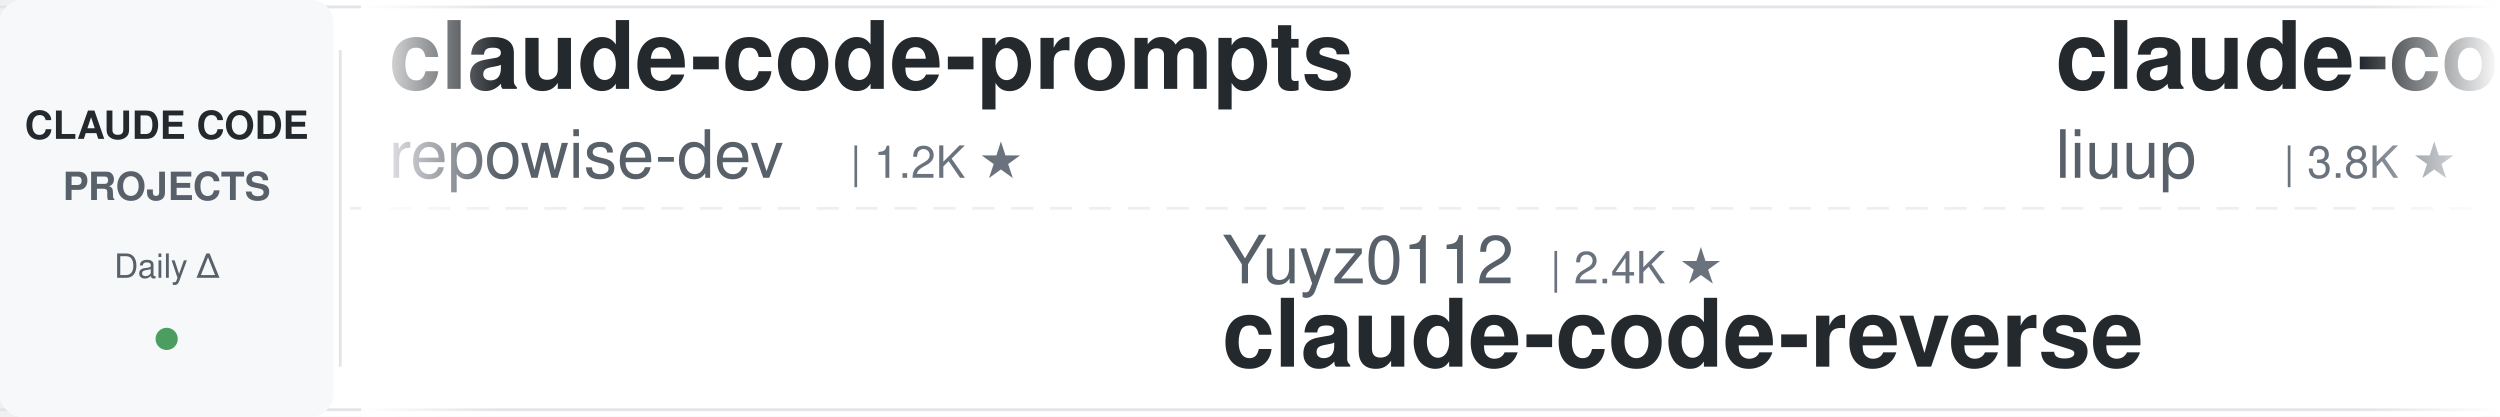
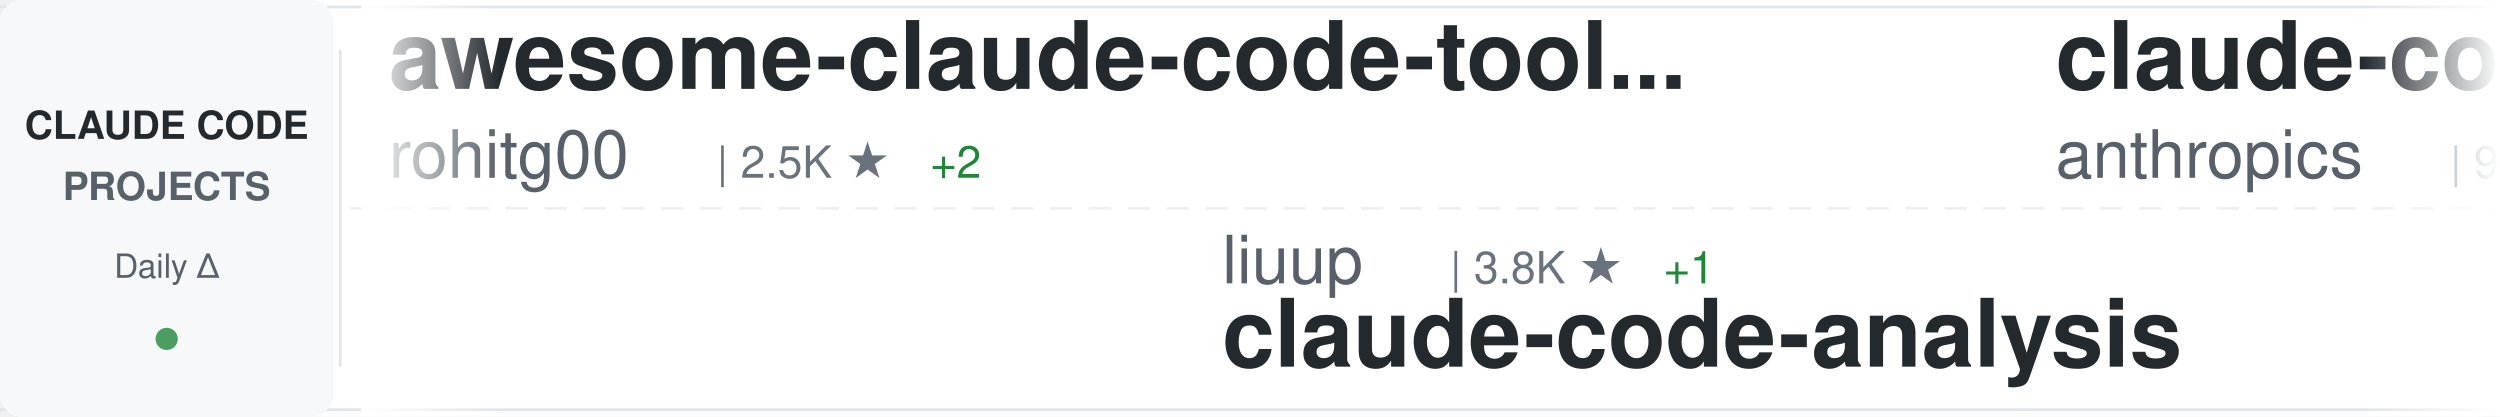
<svg xmlns="http://www.w3.org/2000/svg" width="900" height="150">
  <defs>
    <linearGradient id="awesomeLeftFade" x1="0%" y1="0%" x2="100%" y2="0%">
      <stop offset="0%" style="stop-color:#ffffff;stop-opacity:1" />
      <stop offset="100%" style="stop-color:#ffffff;stop-opacity:0" />
    </linearGradient>
    <linearGradient id="awesomeRightFade" x1="0%" y1="0%" x2="100%" y2="0%">
      <stop offset="0%" style="stop-color:#ffffff;stop-opacity:0" />
      <stop offset="100%" style="stop-color:#ffffff;stop-opacity:1" />
    </linearGradient>
  </defs>
  <rect width="900" height="150" fill="#ffffff" rx="8" />
  <rect x="0" y="2" width="900" height="1" fill="#e1e4e8" />
  <rect x="0" y="147" width="900" height="1" fill="#e1e4e8" />
  <line x1="0" y1="75" x2="900" y2="75" stroke="#e1e4e8" stroke-width="1" stroke-dasharray="8 6" opacity="0.6" />
  <rect x="0" y="0" width="120" height="150" fill="#f6f8fa" rx="8" />
  <text x="60" y="50" font-family="-apple-system, BlinkMacSystemFont, 'Segoe UI', Helvetica, Arial, sans-serif" font-size="14" font-weight="600" fill="#24292e" text-anchor="middle">CLAUDE CODE</text>
  <text x="60" y="72" font-family="-apple-system, BlinkMacSystemFont, 'Segoe UI', Helvetica, Arial, sans-serif" font-size="14" font-weight="600" fill="#586069" text-anchor="middle">PROJECTS</text>
  <text x="60" y="100" font-family="-apple-system, BlinkMacSystemFont, 'Segoe UI', Helvetica, Arial, sans-serif" font-size="12" font-weight="500" fill="#586069" text-anchor="middle">Daily Δ</text>
  <circle cx="60" cy="122" r="4" fill="#22863a" opacity="0.8" />
  <rect x="122" y="18" width="1" height="114" fill="#e1e4e8" />
  <clipPath id="awesomeTickerClip">
    <rect x="130" y="0" width="770" height="150" />
  </clipPath>
  <g clip-path="url(#awesomeTickerClip)">
    <g id="awesomeTickerItems">
      <animateTransform attributeName="transform" attributeType="XML" type="translate" from="0 0" to="-3000 0" dur="54s" repeatCount="indefinite" />
      <g transform="translate(0, 0)">
-         <text x="140" y="32" font-family="-apple-system, BlinkMacSystemFont, 'Segoe UI', Helvetica, Arial, sans-serif" font-size="34" font-weight="600" fill="#24292e">claude-code-prompts</text>
-         <text x="140" y="64" font-family="-apple-system, BlinkMacSystemFont, 'Segoe UI', Helvetica, Arial, sans-serif" font-size="24" font-weight="400" fill="#586069">repowise-dev</text>
-         <text x="306" y="64" font-family="-apple-system, BlinkMacSystemFont, 'Segoe UI', Helvetica, Arial, sans-serif" font-size="16" font-weight="500" fill="#6a737d">| 1.2K ★</text>
+         <text x="140" y="32" font-family="-apple-system, BlinkMacSystemFont, 'Segoe UI', Helvetica, Arial, sans-serif" font-size="34" font-weight="600" fill="#24292e">awesome-claude-code-tool...</text>
+         <text x="140" y="64" font-family="-apple-system, BlinkMacSystemFont, 'Segoe UI', Helvetica, Arial, sans-serif" font-size="24" font-weight="400" fill="#586069">rohitg00</text>
+         <text x="258" y="64" font-family="-apple-system, BlinkMacSystemFont, 'Segoe UI', Helvetica, Arial, sans-serif" font-size="16" font-weight="500" fill="#6a737d">| 2.5K ★</text>
+         <text x="335" y="64" font-family="-apple-system, BlinkMacSystemFont, 'Segoe UI', Helvetica, Arial, sans-serif" font-size="16" font-weight="500" fill="#22863a"> +2</text>
      </g>
      <g transform="translate(300, 0)">
-         <text x="140" y="102" font-family="-apple-system, BlinkMacSystemFont, 'Segoe UI', Helvetica, Arial, sans-serif" font-size="24" font-weight="400" fill="#586069">Yuyz0112</text>
-         <text x="258" y="102" font-family="-apple-system, BlinkMacSystemFont, 'Segoe UI', Helvetica, Arial, sans-serif" font-size="16" font-weight="500" fill="#6a737d">| 2.4K ★</text>
-         <text x="140" y="132" font-family="-apple-system, BlinkMacSystemFont, 'Segoe UI', Helvetica, Arial, sans-serif" font-size="34" font-weight="600" fill="#24292e">claude-code-reverse</text>
+         <text x="140" y="102" font-family="-apple-system, BlinkMacSystemFont, 'Segoe UI', Helvetica, Arial, sans-serif" font-size="24" font-weight="400" fill="#586069">liuup</text>
+         <text x="222" y="102" font-family="-apple-system, BlinkMacSystemFont, 'Segoe UI', Helvetica, Arial, sans-serif" font-size="16" font-weight="500" fill="#6a737d">| 3.8K ★</text>
+         <text x="299" y="102" font-family="-apple-system, BlinkMacSystemFont, 'Segoe UI', Helvetica, Arial, sans-serif" font-size="16" font-weight="500" fill="#22863a"> +1</text>
+         <text x="140" y="132" font-family="-apple-system, BlinkMacSystemFont, 'Segoe UI', Helvetica, Arial, sans-serif" font-size="34" font-weight="600" fill="#24292e">claude-code-analysis</text>
      </g>
      <g transform="translate(600, 0)">
-         <text x="140" y="32" font-family="-apple-system, BlinkMacSystemFont, 'Segoe UI', Helvetica, Arial, sans-serif" font-size="34" font-weight="600" fill="#24292e">claude-code-analysis</text>
-         <text x="140" y="64" font-family="-apple-system, BlinkMacSystemFont, 'Segoe UI', Helvetica, Arial, sans-serif" font-size="24" font-weight="400" fill="#586069">liuup</text>
-         <text x="222" y="64" font-family="-apple-system, BlinkMacSystemFont, 'Segoe UI', Helvetica, Arial, sans-serif" font-size="16" font-weight="500" fill="#6a737d">| 3.8K ★</text>
-         <text x="299" y="64" font-family="-apple-system, BlinkMacSystemFont, 'Segoe UI', Helvetica, Arial, sans-serif" font-size="16" font-weight="500" fill="#22863a"> +1</text>
+         <text x="140" y="32" font-family="-apple-system, BlinkMacSystemFont, 'Segoe UI', Helvetica, Arial, sans-serif" font-size="34" font-weight="600" fill="#24292e">claude-code-base-action</text>
+         <text x="140" y="64" font-family="-apple-system, BlinkMacSystemFont, 'Segoe UI', Helvetica, Arial, sans-serif" font-size="24" font-weight="400" fill="#586069">anthropics</text>
+         <text x="282" y="64" font-family="-apple-system, BlinkMacSystemFont, 'Segoe UI', Helvetica, Arial, sans-serif" font-size="16" font-weight="500" fill="#6a737d">| 949 ★</text>
      </g>
      <g transform="translate(900, 0)">
-         <text x="140" y="102" font-family="-apple-system, BlinkMacSystemFont, 'Segoe UI', Helvetica, Arial, sans-serif" font-size="24" font-weight="400" fill="#586069">Alishahryar1</text>
-         <text x="306" y="102" font-family="-apple-system, BlinkMacSystemFont, 'Segoe UI', Helvetica, Arial, sans-serif" font-size="16" font-weight="500" fill="#6a737d">| 46.1K ★</text>
-         <text x="392" y="102" font-family="-apple-system, BlinkMacSystemFont, 'Segoe UI', Helvetica, Arial, sans-serif" font-size="16" font-weight="500" fill="#22863a"> +21</text>
-         <text x="140" y="132" font-family="-apple-system, BlinkMacSystemFont, 'Segoe UI', Helvetica, Arial, sans-serif" font-size="34" font-weight="600" fill="#24292e">free-claude-code</text>
+         <text x="140" y="102" font-family="-apple-system, BlinkMacSystemFont, 'Segoe UI', Helvetica, Arial, sans-serif" font-size="24" font-weight="400" fill="#586069">feiskyer</text>
+         <text x="258" y="102" font-family="-apple-system, BlinkMacSystemFont, 'Segoe UI', Helvetica, Arial, sans-serif" font-size="16" font-weight="500" fill="#6a737d">| 1.6K ★</text>
+         <text x="140" y="132" font-family="-apple-system, BlinkMacSystemFont, 'Segoe UI', Helvetica, Arial, sans-serif" font-size="34" font-weight="600" fill="#24292e">claude-code-settings</text>
      </g>
      <g transform="translate(1200, 0)">
-         <text x="140" y="32" font-family="-apple-system, BlinkMacSystemFont, 'Segoe UI', Helvetica, Arial, sans-serif" font-size="34" font-weight="600" fill="#24292e">andrej-karpathy-skills</text>
-         <text x="140" y="64" font-family="-apple-system, BlinkMacSystemFont, 'Segoe UI', Helvetica, Arial, sans-serif" font-size="24" font-weight="400" fill="#586069">multica-ai</text>
-         <text x="282" y="64" font-family="-apple-system, BlinkMacSystemFont, 'Segoe UI', Helvetica, Arial, sans-serif" font-size="16" font-weight="500" fill="#6a737d">| 203.9K ★</text>
-         <text x="377" y="64" font-family="-apple-system, BlinkMacSystemFont, 'Segoe UI', Helvetica, Arial, sans-serif" font-size="16" font-weight="500" fill="#22863a"> +31</text>
+         <text x="140" y="32" font-family="-apple-system, BlinkMacSystemFont, 'Segoe UI', Helvetica, Arial, sans-serif" font-size="34" font-weight="600" fill="#24292e">claude-code-best-practic...</text>
+         <text x="140" y="64" font-family="-apple-system, BlinkMacSystemFont, 'Segoe UI', Helvetica, Arial, sans-serif" font-size="24" font-weight="400" fill="#586069">shanraisshan</text>
+         <text x="306" y="64" font-family="-apple-system, BlinkMacSystemFont, 'Segoe UI', Helvetica, Arial, sans-serif" font-size="16" font-weight="500" fill="#6a737d">| 64.7K ★</text>
+         <text x="392" y="64" font-family="-apple-system, BlinkMacSystemFont, 'Segoe UI', Helvetica, Arial, sans-serif" font-size="16" font-weight="500" fill="#22863a"> +12</text>
      </g>
      <g transform="translate(1500, 0)">
-         <text x="140" y="102" font-family="-apple-system, BlinkMacSystemFont, 'Segoe UI', Helvetica, Arial, sans-serif" font-size="24" font-weight="400" fill="#586069">digitalsamba</text>
-         <text x="306" y="102" font-family="-apple-system, BlinkMacSystemFont, 'Segoe UI', Helvetica, Arial, sans-serif" font-size="16" font-weight="500" fill="#6a737d">| 2.0K ★</text>
-         <text x="383" y="102" font-family="-apple-system, BlinkMacSystemFont, 'Segoe UI', Helvetica, Arial, sans-serif" font-size="16" font-weight="500" fill="#22863a"> +1</text>
-         <text x="140" y="132" font-family="-apple-system, BlinkMacSystemFont, 'Segoe UI', Helvetica, Arial, sans-serif" font-size="34" font-weight="600" fill="#24292e">claude-code-video-toolki...</text>
+         <text x="140" y="102" font-family="-apple-system, BlinkMacSystemFont, 'Segoe UI', Helvetica, Arial, sans-serif" font-size="24" font-weight="400" fill="#586069">darcyegb</text>
+         <text x="258" y="102" font-family="-apple-system, BlinkMacSystemFont, 'Segoe UI', Helvetica, Arial, sans-serif" font-size="16" font-weight="500" fill="#6a737d">| 759 ★</text>
+         <text x="140" y="132" font-family="-apple-system, BlinkMacSystemFont, 'Segoe UI', Helvetica, Arial, sans-serif" font-size="34" font-weight="600" fill="#24292e">ClaudeCodeAgents</text>
      </g>
      <g transform="translate(1800, 0)">
-         <text x="140" y="32" font-family="-apple-system, BlinkMacSystemFont, 'Segoe UI', Helvetica, Arial, sans-serif" font-size="34" font-weight="600" fill="#24292e">how-claude-code-works</text>
-         <text x="140" y="64" font-family="-apple-system, BlinkMacSystemFont, 'Segoe UI', Helvetica, Arial, sans-serif" font-size="24" font-weight="400" fill="#586069">Windy3f3f3f3f</text>
-         <text x="318" y="64" font-family="-apple-system, BlinkMacSystemFont, 'Segoe UI', Helvetica, Arial, sans-serif" font-size="16" font-weight="500" fill="#6a737d">| 3.5K ★</text>
+         <text x="140" y="32" font-family="-apple-system, BlinkMacSystemFont, 'Segoe UI', Helvetica, Arial, sans-serif" font-size="34" font-weight="600" fill="#24292e">Claude-Code-Game-Studios</text>
+         <text x="140" y="64" font-family="-apple-system, BlinkMacSystemFont, 'Segoe UI', Helvetica, Arial, sans-serif" font-size="24" font-weight="400" fill="#586069">Donchitos</text>
+         <text x="270" y="64" font-family="-apple-system, BlinkMacSystemFont, 'Segoe UI', Helvetica, Arial, sans-serif" font-size="16" font-weight="500" fill="#6a737d">| 24.2K ★</text>
+         <text x="356" y="64" font-family="-apple-system, BlinkMacSystemFont, 'Segoe UI', Helvetica, Arial, sans-serif" font-size="16" font-weight="500" fill="#22863a"> +7</text>
      </g>
      <g transform="translate(2100, 0)">
-         <text x="140" y="102" font-family="-apple-system, BlinkMacSystemFont, 'Segoe UI', Helvetica, Arial, sans-serif" font-size="24" font-weight="400" fill="#586069">andrew-kramer-inno</text>
-         <text x="378" y="102" font-family="-apple-system, BlinkMacSystemFont, 'Segoe UI', Helvetica, Arial, sans-serif" font-size="16" font-weight="500" fill="#6a737d">| 594 ★</text>
-         <text x="140" y="132" font-family="-apple-system, BlinkMacSystemFont, 'Segoe UI', Helvetica, Arial, sans-serif" font-size="34" font-weight="600" fill="#24292e">claude-code-source-build</text>
+         <text x="140" y="102" font-family="-apple-system, BlinkMacSystemFont, 'Segoe UI', Helvetica, Arial, sans-serif" font-size="24" font-weight="400" fill="#586069">Windy3f3f3f3f</text>
+         <text x="318" y="102" font-family="-apple-system, BlinkMacSystemFont, 'Segoe UI', Helvetica, Arial, sans-serif" font-size="16" font-weight="500" fill="#6a737d">| 3.5K ★</text>
+         <text x="140" y="132" font-family="-apple-system, BlinkMacSystemFont, 'Segoe UI', Helvetica, Arial, sans-serif" font-size="34" font-weight="600" fill="#24292e">how-claude-code-works</text>
      </g>
      <g transform="translate(2400, 0)">
-         <text x="140" y="32" font-family="-apple-system, BlinkMacSystemFont, 'Segoe UI', Helvetica, Arial, sans-serif" font-size="34" font-weight="600" fill="#24292e">claude-code-infrastructu...</text>
-         <text x="140" y="64" font-family="-apple-system, BlinkMacSystemFont, 'Segoe UI', Helvetica, Arial, sans-serif" font-size="24" font-weight="400" fill="#586069">diet103</text>
-         <text x="246" y="64" font-family="-apple-system, BlinkMacSystemFont, 'Segoe UI', Helvetica, Arial, sans-serif" font-size="16" font-weight="500" fill="#6a737d">| 10.0K ★</text>
+         <text x="140" y="32" font-family="-apple-system, BlinkMacSystemFont, 'Segoe UI', Helvetica, Arial, sans-serif" font-size="34" font-weight="600" fill="#24292e">claude-code-guide</text>
+         <text x="140" y="64" font-family="-apple-system, BlinkMacSystemFont, 'Segoe UI', Helvetica, Arial, sans-serif" font-size="24" font-weight="400" fill="#586069">zebbern</text>
+         <text x="246" y="64" font-family="-apple-system, BlinkMacSystemFont, 'Segoe UI', Helvetica, Arial, sans-serif" font-size="16" font-weight="500" fill="#6a737d">| 4.6K ★</text>
      </g>
      <g transform="translate(2700, 0)">
-         <text x="140" y="102" font-family="-apple-system, BlinkMacSystemFont, 'Segoe UI', Helvetica, Arial, sans-serif" font-size="24" font-weight="400" fill="#586069">JrCx7scC</text>
-         <text x="258" y="102" font-family="-apple-system, BlinkMacSystemFont, 'Segoe UI', Helvetica, Arial, sans-serif" font-size="16" font-weight="500" fill="#6a737d">| 374 ★</text>
-         <text x="140" y="132" font-family="-apple-system, BlinkMacSystemFont, 'Segoe UI', Helvetica, Arial, sans-serif" font-size="34" font-weight="600" fill="#24292e">claude-code-source</text>
+         <text x="140" y="102" font-family="-apple-system, BlinkMacSystemFont, 'Segoe UI', Helvetica, Arial, sans-serif" font-size="24" font-weight="400" fill="#586069">chauncygu</text>
+         <text x="270" y="102" font-family="-apple-system, BlinkMacSystemFont, 'Segoe UI', Helvetica, Arial, sans-serif" font-size="16" font-weight="500" fill="#6a737d">| 2.8K ★</text>
+         <text x="140" y="132" font-family="-apple-system, BlinkMacSystemFont, 'Segoe UI', Helvetica, Arial, sans-serif" font-size="34" font-weight="600" fill="#24292e">collection-claude-code-s...</text>
      </g>
      <g transform="translate(3000, 0)">
-         <text x="140" y="32" font-family="-apple-system, BlinkMacSystemFont, 'Segoe UI', Helvetica, Arial, sans-serif" font-size="34" font-weight="600" fill="#24292e">claude-code-prompts</text>
-         <text x="140" y="64" font-family="-apple-system, BlinkMacSystemFont, 'Segoe UI', Helvetica, Arial, sans-serif" font-size="24" font-weight="400" fill="#586069">repowise-dev</text>
-         <text x="306" y="64" font-family="-apple-system, BlinkMacSystemFont, 'Segoe UI', Helvetica, Arial, sans-serif" font-size="16" font-weight="500" fill="#6a737d">| 1.2K ★</text>
+         <text x="140" y="32" font-family="-apple-system, BlinkMacSystemFont, 'Segoe UI', Helvetica, Arial, sans-serif" font-size="34" font-weight="600" fill="#24292e">awesome-claude-code-tool...</text>
+         <text x="140" y="64" font-family="-apple-system, BlinkMacSystemFont, 'Segoe UI', Helvetica, Arial, sans-serif" font-size="24" font-weight="400" fill="#586069">rohitg00</text>
+         <text x="258" y="64" font-family="-apple-system, BlinkMacSystemFont, 'Segoe UI', Helvetica, Arial, sans-serif" font-size="16" font-weight="500" fill="#6a737d">| 2.5K ★</text>
+         <text x="335" y="64" font-family="-apple-system, BlinkMacSystemFont, 'Segoe UI', Helvetica, Arial, sans-serif" font-size="16" font-weight="500" fill="#22863a"> +2</text>
      </g>
      <g transform="translate(3300, 0)">
-         <text x="140" y="102" font-family="-apple-system, BlinkMacSystemFont, 'Segoe UI', Helvetica, Arial, sans-serif" font-size="24" font-weight="400" fill="#586069">Yuyz0112</text>
-         <text x="258" y="102" font-family="-apple-system, BlinkMacSystemFont, 'Segoe UI', Helvetica, Arial, sans-serif" font-size="16" font-weight="500" fill="#6a737d">| 2.4K ★</text>
-         <text x="140" y="132" font-family="-apple-system, BlinkMacSystemFont, 'Segoe UI', Helvetica, Arial, sans-serif" font-size="34" font-weight="600" fill="#24292e">claude-code-reverse</text>
+         <text x="140" y="102" font-family="-apple-system, BlinkMacSystemFont, 'Segoe UI', Helvetica, Arial, sans-serif" font-size="24" font-weight="400" fill="#586069">liuup</text>
+         <text x="222" y="102" font-family="-apple-system, BlinkMacSystemFont, 'Segoe UI', Helvetica, Arial, sans-serif" font-size="16" font-weight="500" fill="#6a737d">| 3.8K ★</text>
+         <text x="299" y="102" font-family="-apple-system, BlinkMacSystemFont, 'Segoe UI', Helvetica, Arial, sans-serif" font-size="16" font-weight="500" fill="#22863a"> +1</text>
+         <text x="140" y="132" font-family="-apple-system, BlinkMacSystemFont, 'Segoe UI', Helvetica, Arial, sans-serif" font-size="34" font-weight="600" fill="#24292e">claude-code-analysis</text>
      </g>
      <g transform="translate(3600, 0)">
-         <text x="140" y="32" font-family="-apple-system, BlinkMacSystemFont, 'Segoe UI', Helvetica, Arial, sans-serif" font-size="34" font-weight="600" fill="#24292e">claude-code-analysis</text>
-         <text x="140" y="64" font-family="-apple-system, BlinkMacSystemFont, 'Segoe UI', Helvetica, Arial, sans-serif" font-size="24" font-weight="400" fill="#586069">liuup</text>
-         <text x="222" y="64" font-family="-apple-system, BlinkMacSystemFont, 'Segoe UI', Helvetica, Arial, sans-serif" font-size="16" font-weight="500" fill="#6a737d">| 3.8K ★</text>
-         <text x="299" y="64" font-family="-apple-system, BlinkMacSystemFont, 'Segoe UI', Helvetica, Arial, sans-serif" font-size="16" font-weight="500" fill="#22863a"> +1</text>
+         <text x="140" y="32" font-family="-apple-system, BlinkMacSystemFont, 'Segoe UI', Helvetica, Arial, sans-serif" font-size="34" font-weight="600" fill="#24292e">claude-code-base-action</text>
+         <text x="140" y="64" font-family="-apple-system, BlinkMacSystemFont, 'Segoe UI', Helvetica, Arial, sans-serif" font-size="24" font-weight="400" fill="#586069">anthropics</text>
+         <text x="282" y="64" font-family="-apple-system, BlinkMacSystemFont, 'Segoe UI', Helvetica, Arial, sans-serif" font-size="16" font-weight="500" fill="#6a737d">| 949 ★</text>
      </g>
      <g transform="translate(3900, 0)">
-         <text x="140" y="102" font-family="-apple-system, BlinkMacSystemFont, 'Segoe UI', Helvetica, Arial, sans-serif" font-size="24" font-weight="400" fill="#586069">Alishahryar1</text>
-         <text x="306" y="102" font-family="-apple-system, BlinkMacSystemFont, 'Segoe UI', Helvetica, Arial, sans-serif" font-size="16" font-weight="500" fill="#6a737d">| 46.1K ★</text>
-         <text x="392" y="102" font-family="-apple-system, BlinkMacSystemFont, 'Segoe UI', Helvetica, Arial, sans-serif" font-size="16" font-weight="500" fill="#22863a"> +21</text>
-         <text x="140" y="132" font-family="-apple-system, BlinkMacSystemFont, 'Segoe UI', Helvetica, Arial, sans-serif" font-size="34" font-weight="600" fill="#24292e">free-claude-code</text>
+         <text x="140" y="102" font-family="-apple-system, BlinkMacSystemFont, 'Segoe UI', Helvetica, Arial, sans-serif" font-size="24" font-weight="400" fill="#586069">feiskyer</text>
+         <text x="258" y="102" font-family="-apple-system, BlinkMacSystemFont, 'Segoe UI', Helvetica, Arial, sans-serif" font-size="16" font-weight="500" fill="#6a737d">| 1.6K ★</text>
+         <text x="140" y="132" font-family="-apple-system, BlinkMacSystemFont, 'Segoe UI', Helvetica, Arial, sans-serif" font-size="34" font-weight="600" fill="#24292e">claude-code-settings</text>
      </g>
    </g>
  </g>
  <rect x="130" y="0" width="50" height="150" fill="url(#awesomeLeftFade)" />
  <rect x="850" y="0" width="50" height="150" fill="url(#awesomeRightFade)" />
</svg>
